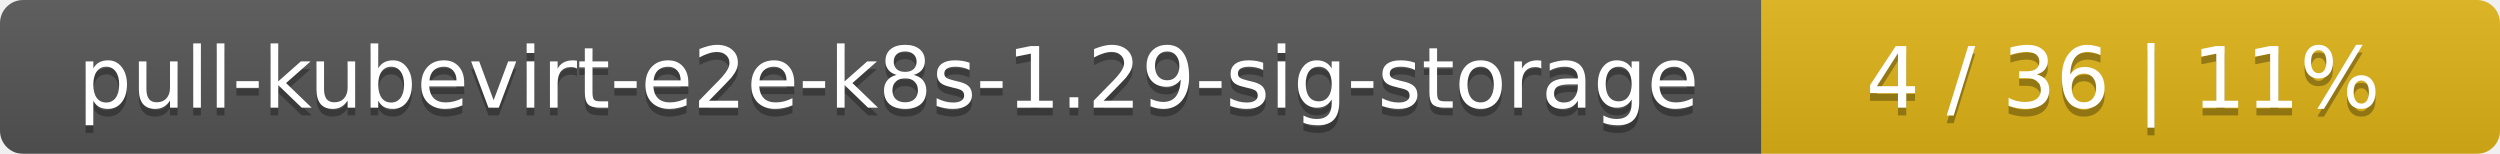
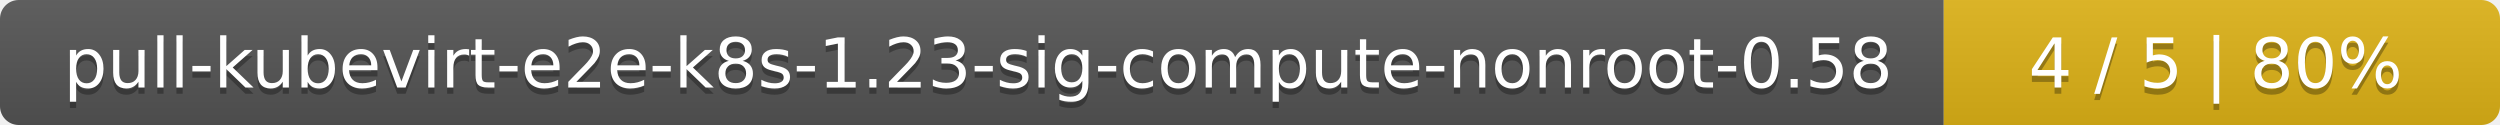
- <svg xmlns="http://www.w3.org/2000/svg" width="325" height="20">
+ <svg xmlns="http://www.w3.org/2000/svg" width="400" height="20">
  <linearGradient id="smooth" x2="0" y2="100%">
    <stop offset="0" stop-color="#bbb" stop-opacity=".1" />
    <stop offset="1" stop-opacity=".1" />
  </linearGradient>
  <mask id="round">
-     <rect width="325" height="20" rx="3" fill="#fff" />
+     <rect width="400" height="20" rx="3" fill="#fff" />
  </mask>
  <g mask="url(#round)">
-     <rect width="229" height="20" fill="#555" />
-     <rect x="229" width="96" height="20" fill="#dfb317" />
-     <rect width="325" height="20" fill="url(#smooth)" />
+     <rect width="311" height="20" fill="#555" />
+     <rect x="311" width="89" height="20" fill="#dfb317" />
+     <rect width="400" height="20" fill="url(#smooth)" />
  </g>
  <g fill="#fff" text-anchor="middle" font-family="DejaVu Sans,Verdana,Geneva,sans-serif" font-size="11">
-     <text x="115.5" y="15" fill="#010101" fill-opacity=".3">pull-kubevirt-e2e-k8s-1.29-sig-storage</text>
-     <text x="115.5" y="14">pull-kubevirt-e2e-k8s-1.29-sig-storage</text>
-     <text x="276" y="15" fill="#010101" fill-opacity=".3">4 / 36    |    11%</text>
-     <text x="276" y="14">4 / 36    |    11%</text>
+     <text x="156.5" y="15" fill="#010101" fill-opacity=".3">pull-kubevirt-e2e-k8s-1.23-sig-compute-nonroot-0.58</text>
+     <text x="156.5" y="14">pull-kubevirt-e2e-k8s-1.23-sig-compute-nonroot-0.58</text>
+     <text x="354.5" y="15" fill="#010101" fill-opacity=".3">4 / 5    |    80%</text>
+     <text x="354.5" y="14">4 / 5    |    80%</text>
  </g>
</svg>
